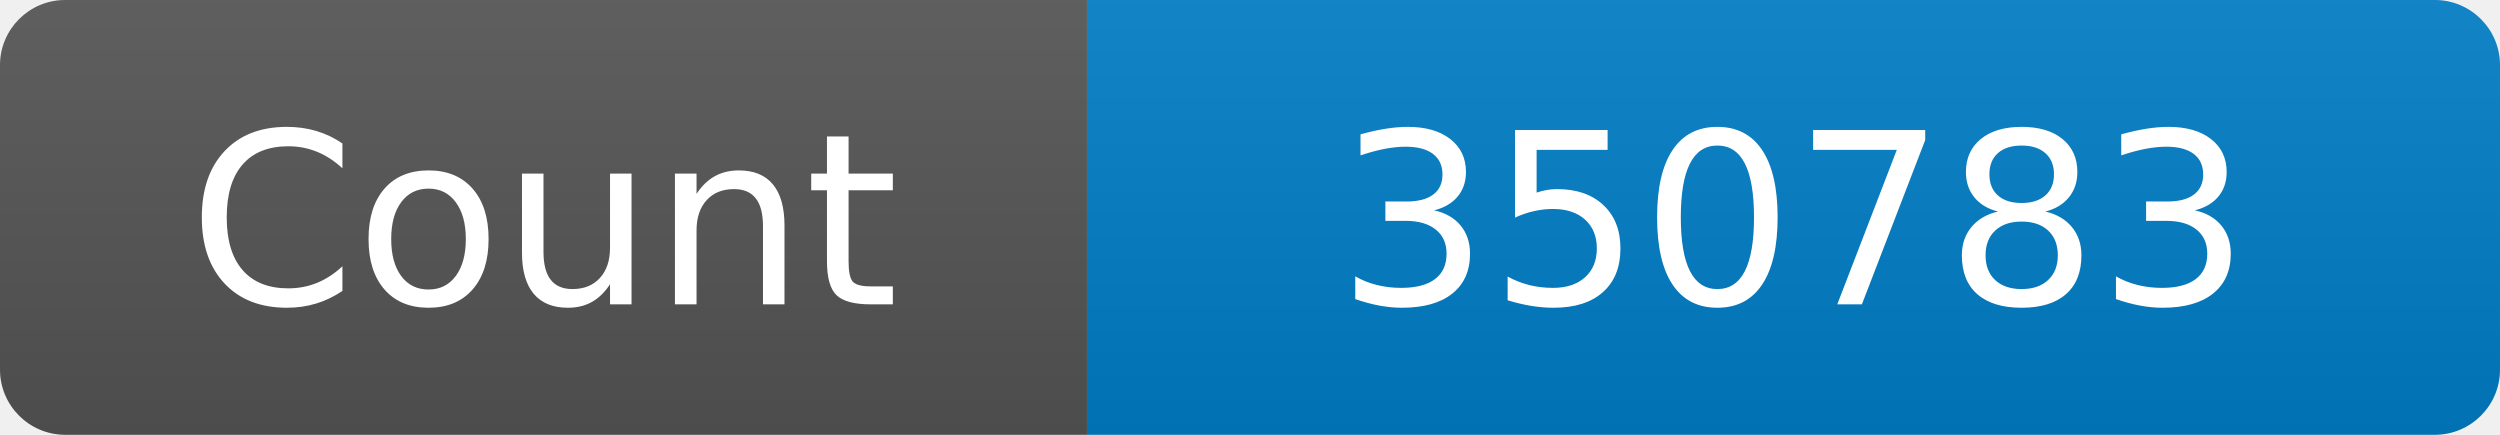
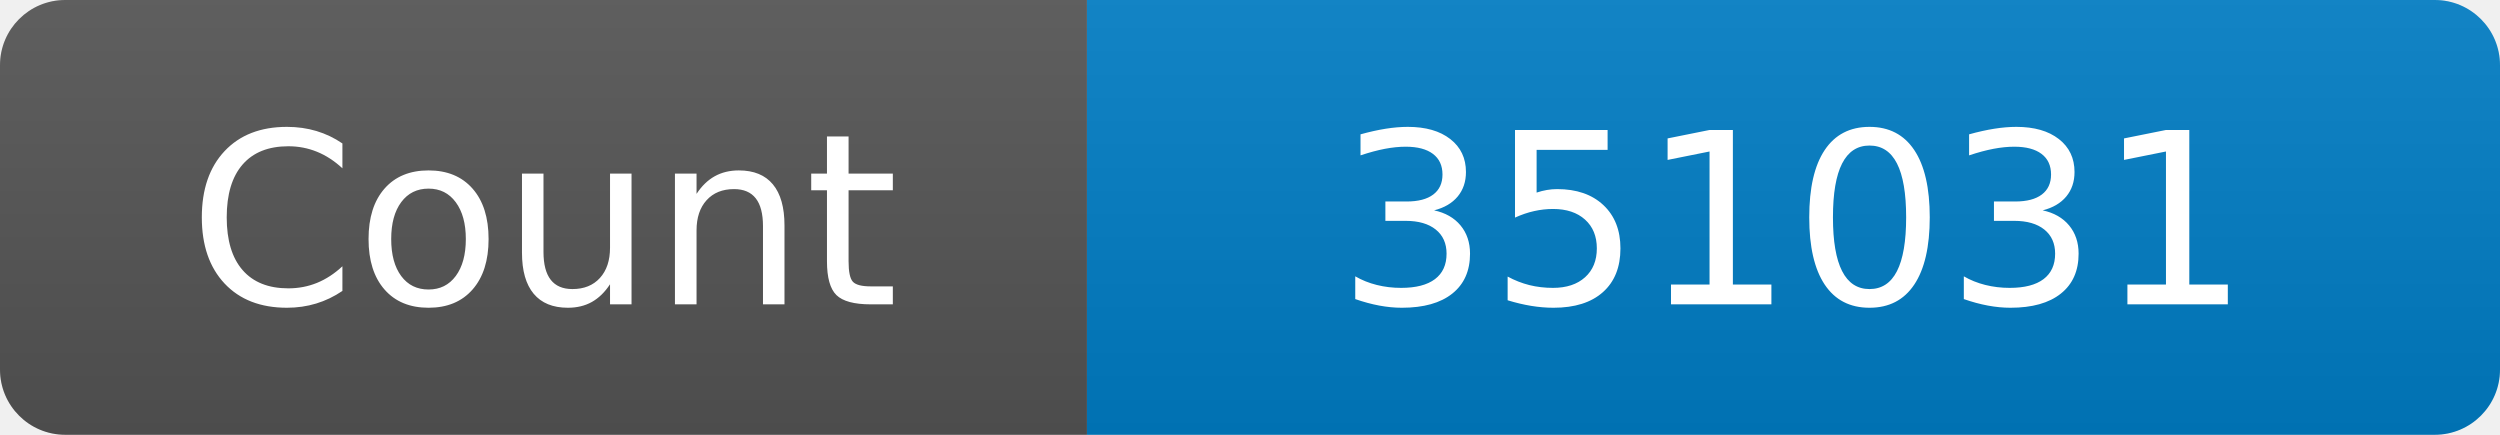
<svg xmlns="http://www.w3.org/2000/svg" width="115" height="20" role="img" aria-label="Maintained?: yes">
  <linearGradient id="s" x2="0" y2="100%">
    <stop offset="0" stop-color="#bbb" stop-opacity=".1" />
    <stop offset="1" stop-opacity=".1" />
  </linearGradient>
  <clipPath id="r">
    <rect width="115" height="20" rx="3" fill="#fff" />
  </clipPath>
  <g clip-path="url(#r)">
    <rect width="50" height="20" fill="#555" />
    <rect x="50" width="160" height="20" fill="#007ec6" />
    <rect width="115" height="20" fill="url(#s)" />
  </g>
  <g fill="#fff" text-anchor="middle" font-family="Verdana,Geneva,DejaVu Sans,sans-serif" font-size="110">
    <text x="250" y="140" transform="scale(.1)" fill="#fff">Count</text>
-     <text x="825" y="140" transform="scale(.1)" fill="#fff">350783</text>
+     <text x="825" y="140" transform="scale(.1)" fill="#fff">351031</text>
  </g>
</svg>
